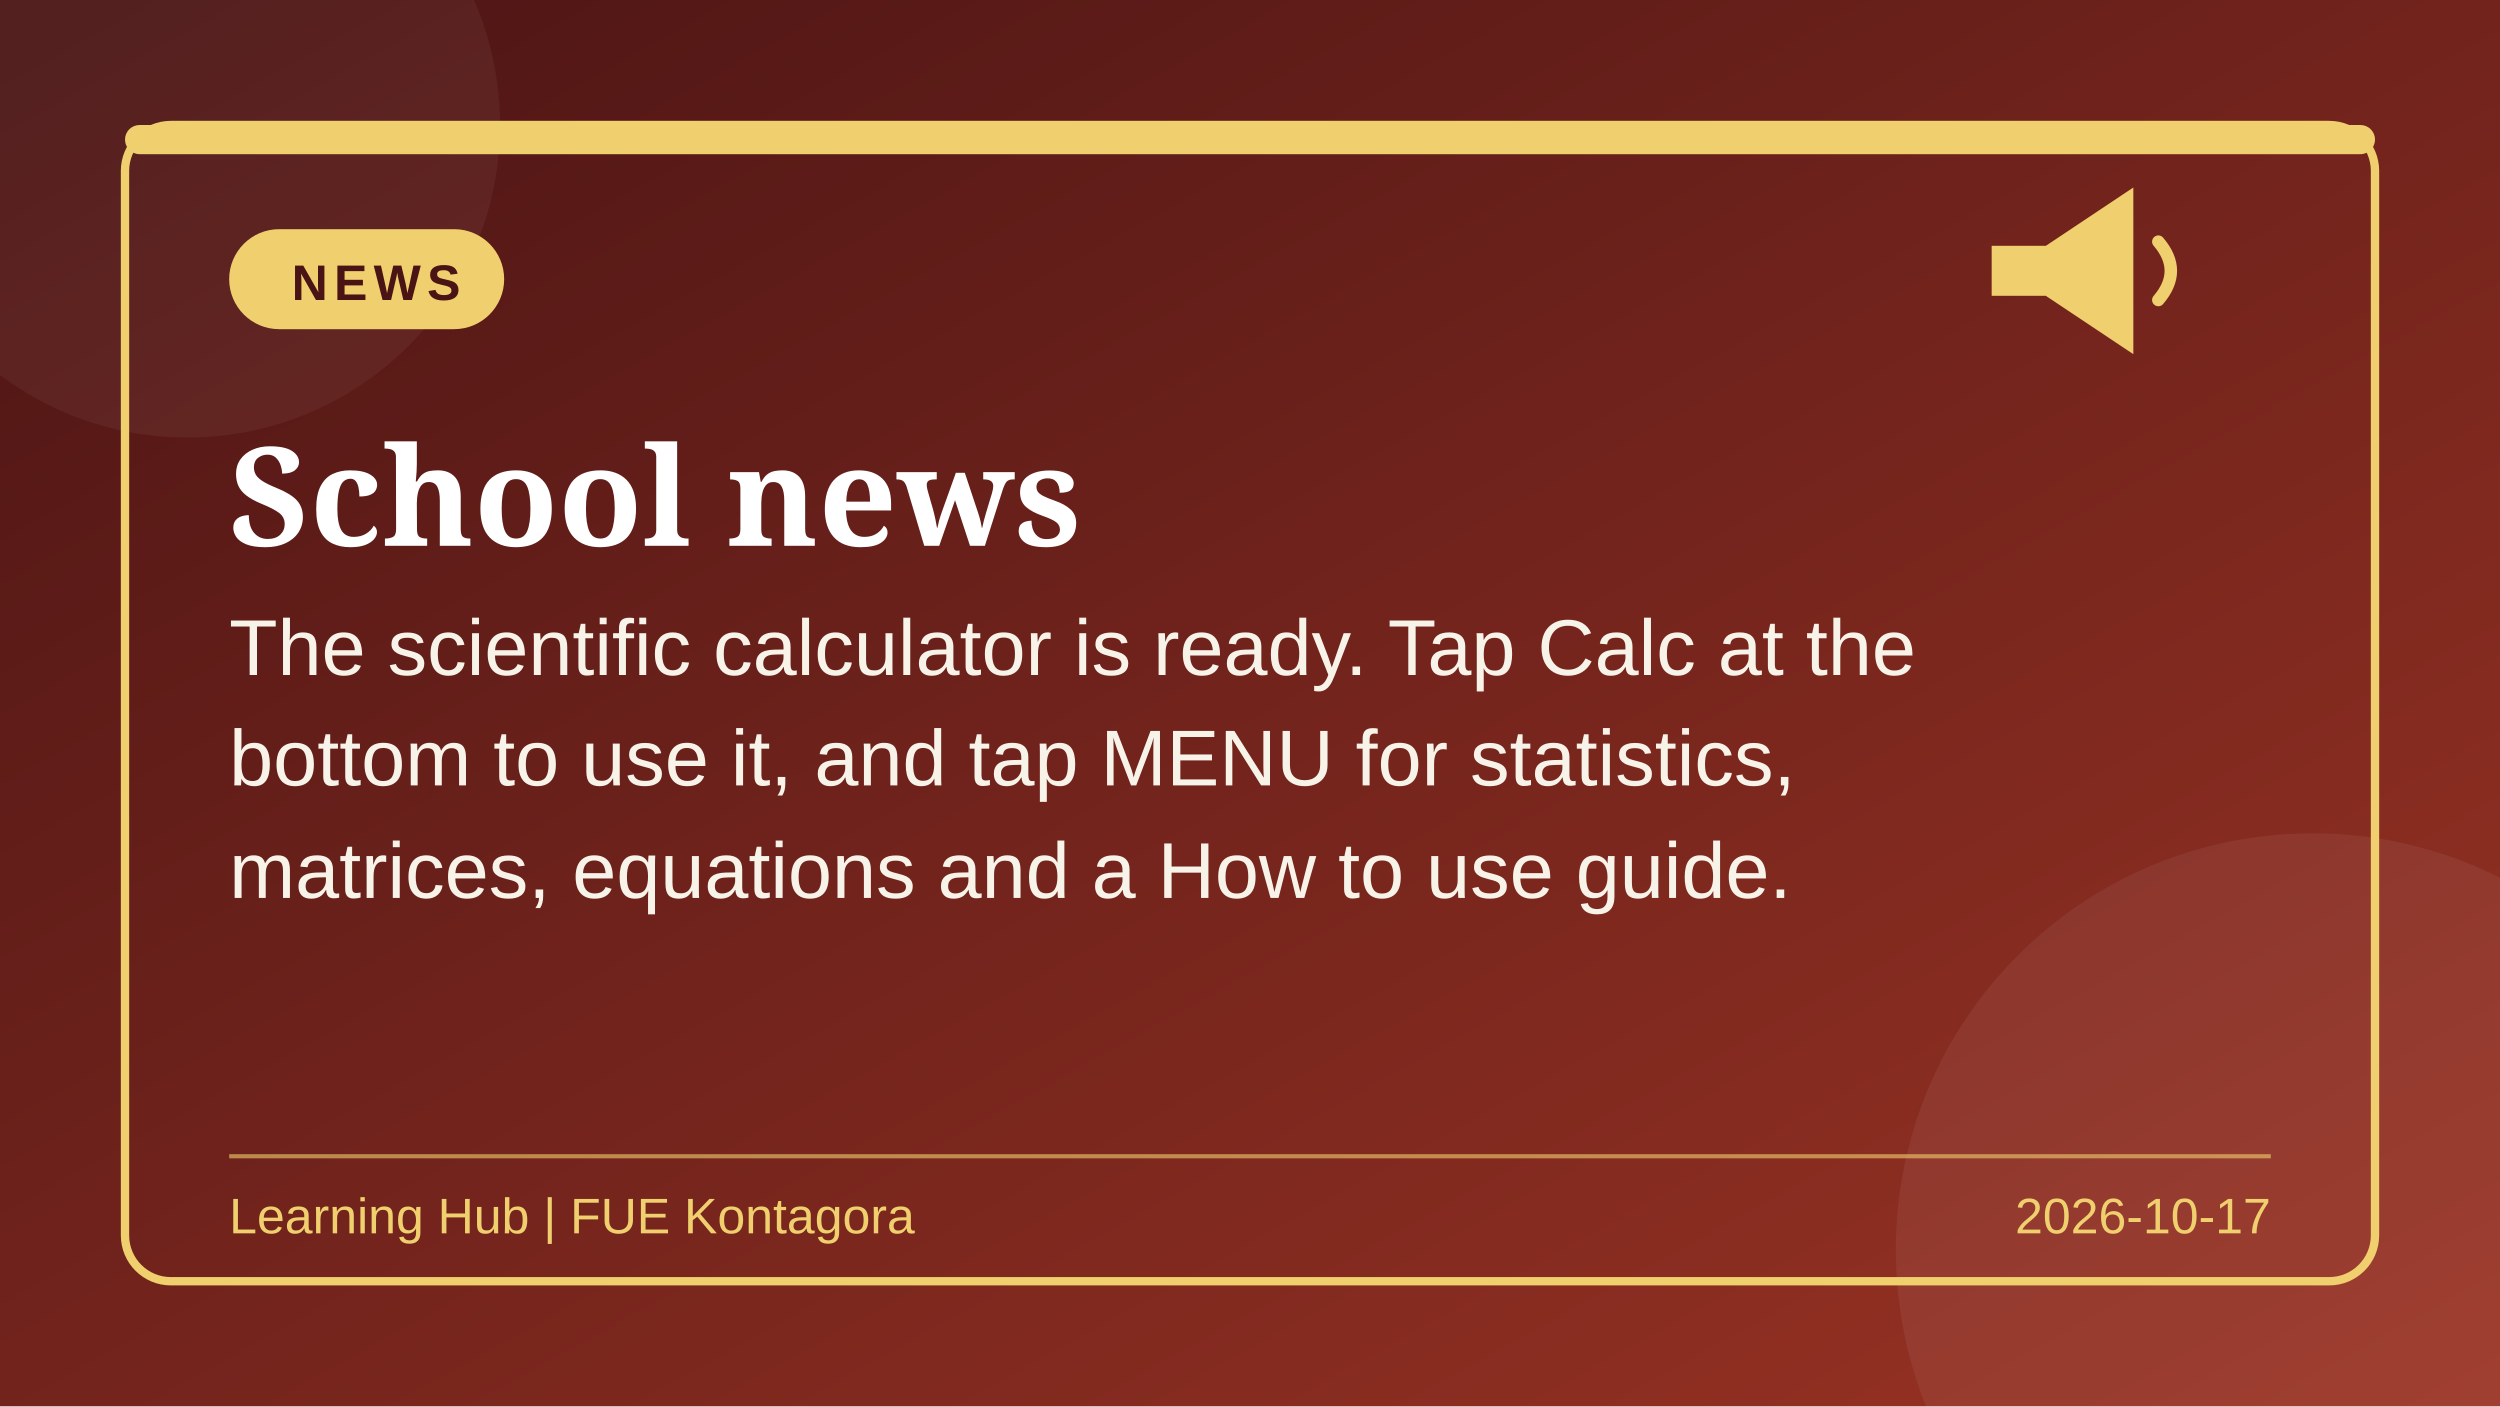
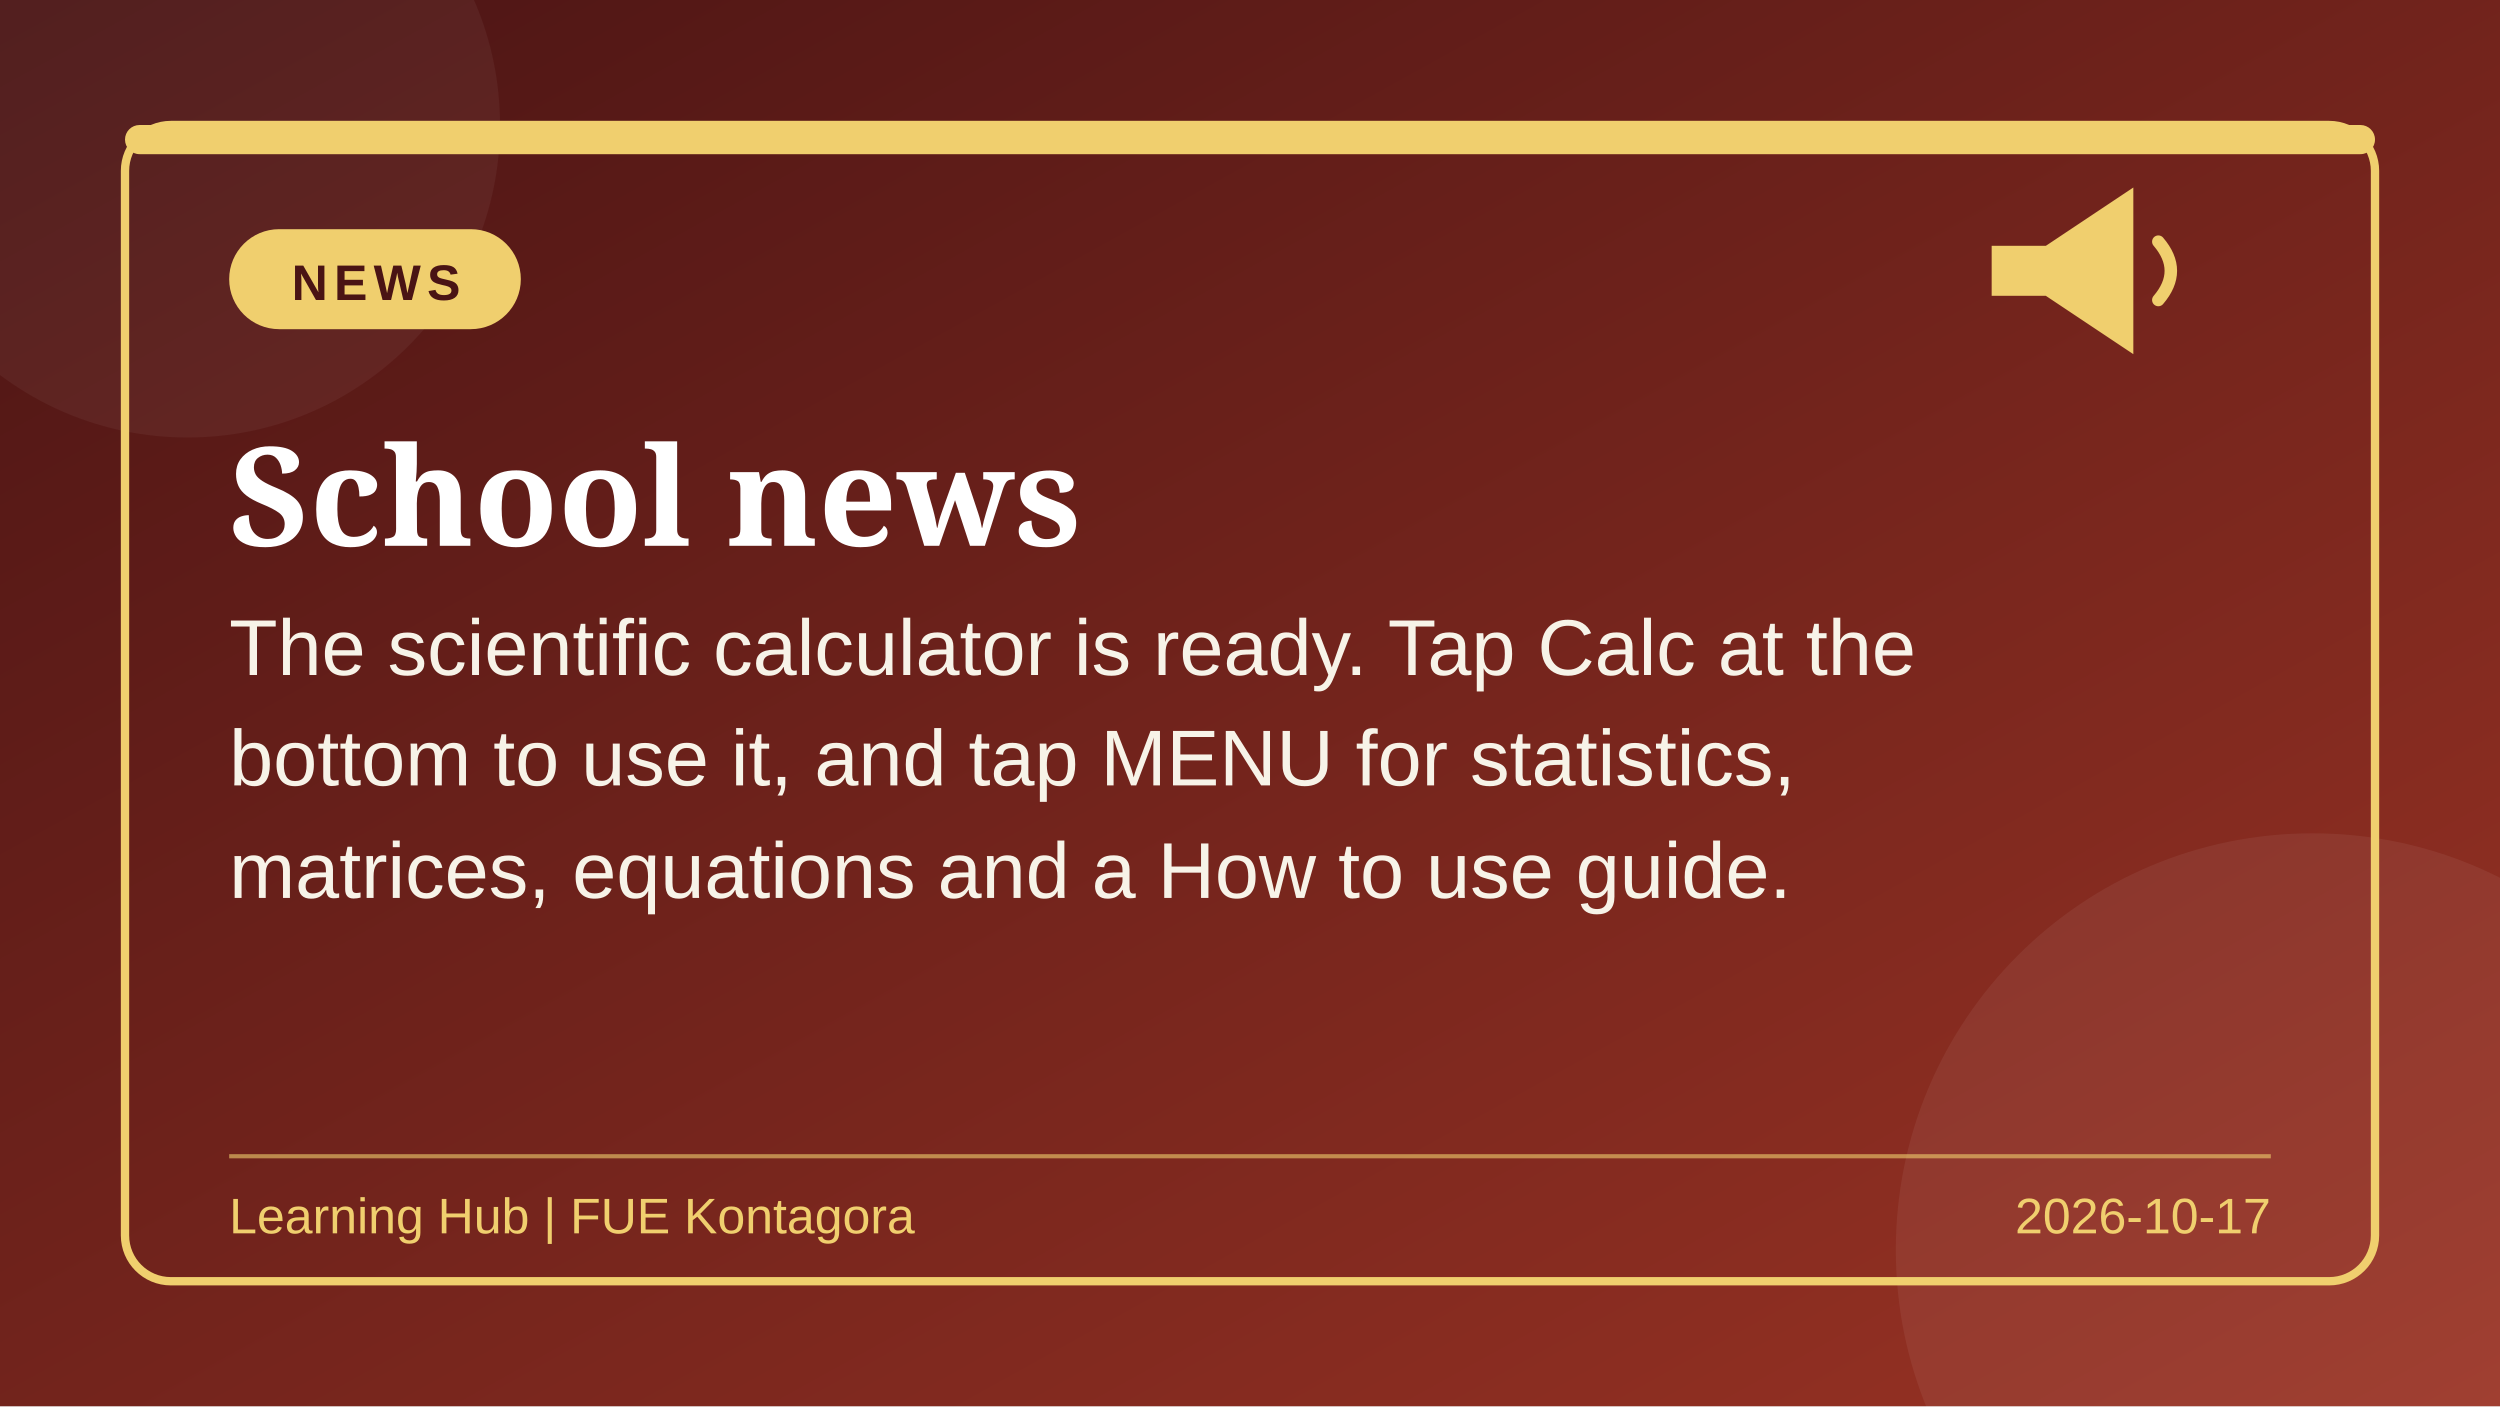
<svg xmlns="http://www.w3.org/2000/svg" viewBox="0 0 1200 675" width="1200" height="675">
  <defs>
    <linearGradient id="bg" x1="0" y1="0" x2="1" y2="1">
      <stop offset="0" stop-color="#4a1414" />
      <stop offset="1" stop-color="#9a3324" />
    </linearGradient>
  </defs>
  <rect width="1200" height="675" fill="url(#bg)" />
  <circle cx="1110" cy="600" r="200" fill="#ffffff" opacity="0.06" />
  <circle cx="90" cy="60" r="150" fill="#ffffff" opacity="0.05" />
  <rect x="60" y="60" width="1080" height="555" rx="22" fill="none" stroke="#f0cf6e" stroke-width="4" />
  <rect x="60" y="60" width="1080" height="14" rx="7" fill="#f0cf6e" />
  <g transform="translate(1000,130)" fill="#f0cf6e">
    <path d="M-44,-12 L-18,-12 L24,-40 L24,40 L-18,12 L-44,12 Z" />
    <path d="M36,-14 Q48,0 36,14" fill="none" stroke="#f0cf6e" stroke-width="6" stroke-linecap="round" />
  </g>
-   <rect x="110" y="110" width="132" height="48" rx="24" fill="#f0cf6e" />
+   <rect x="110" y="110" width="140" height="48" rx="24" fill="#f0cf6e" />
  <text x="140" y="144" font-family="Arial, sans-serif" font-size="24" font-weight="bold" letter-spacing="3" fill="#4a1414">NEWS</text>
  <text x="110" y="262" font-family="Georgia, serif" font-size="66" font-weight="bold" fill="#ffffff">School news</text>
  <text x="110" y="324" font-family="Arial, sans-serif" font-size="38" fill="#f7f3e8">The scientific calculator is ready. Tap Calc at the</text>
  <text x="110" y="377" font-family="Arial, sans-serif" font-size="38" fill="#f7f3e8">bottom to use it, and tap MENU for statistics,</text>
  <text x="110" y="431" font-family="Arial, sans-serif" font-size="38" fill="#f7f3e8">matrices, equations and a How to use guide.</text>
  <line x1="110" y1="555" x2="1090" y2="555" stroke="#f0cf6e" stroke-opacity="0.6" stroke-width="2" />
  <text x="110" y="592" font-family="Arial, sans-serif" font-size="24" fill="#f0cf6e">Learning Hub  |  FUE Kontagora</text>
  <text x="1090" y="592" text-anchor="end" font-family="Arial, sans-serif" font-size="24" fill="#f0cf6e">2026-10-17</text>
</svg>
